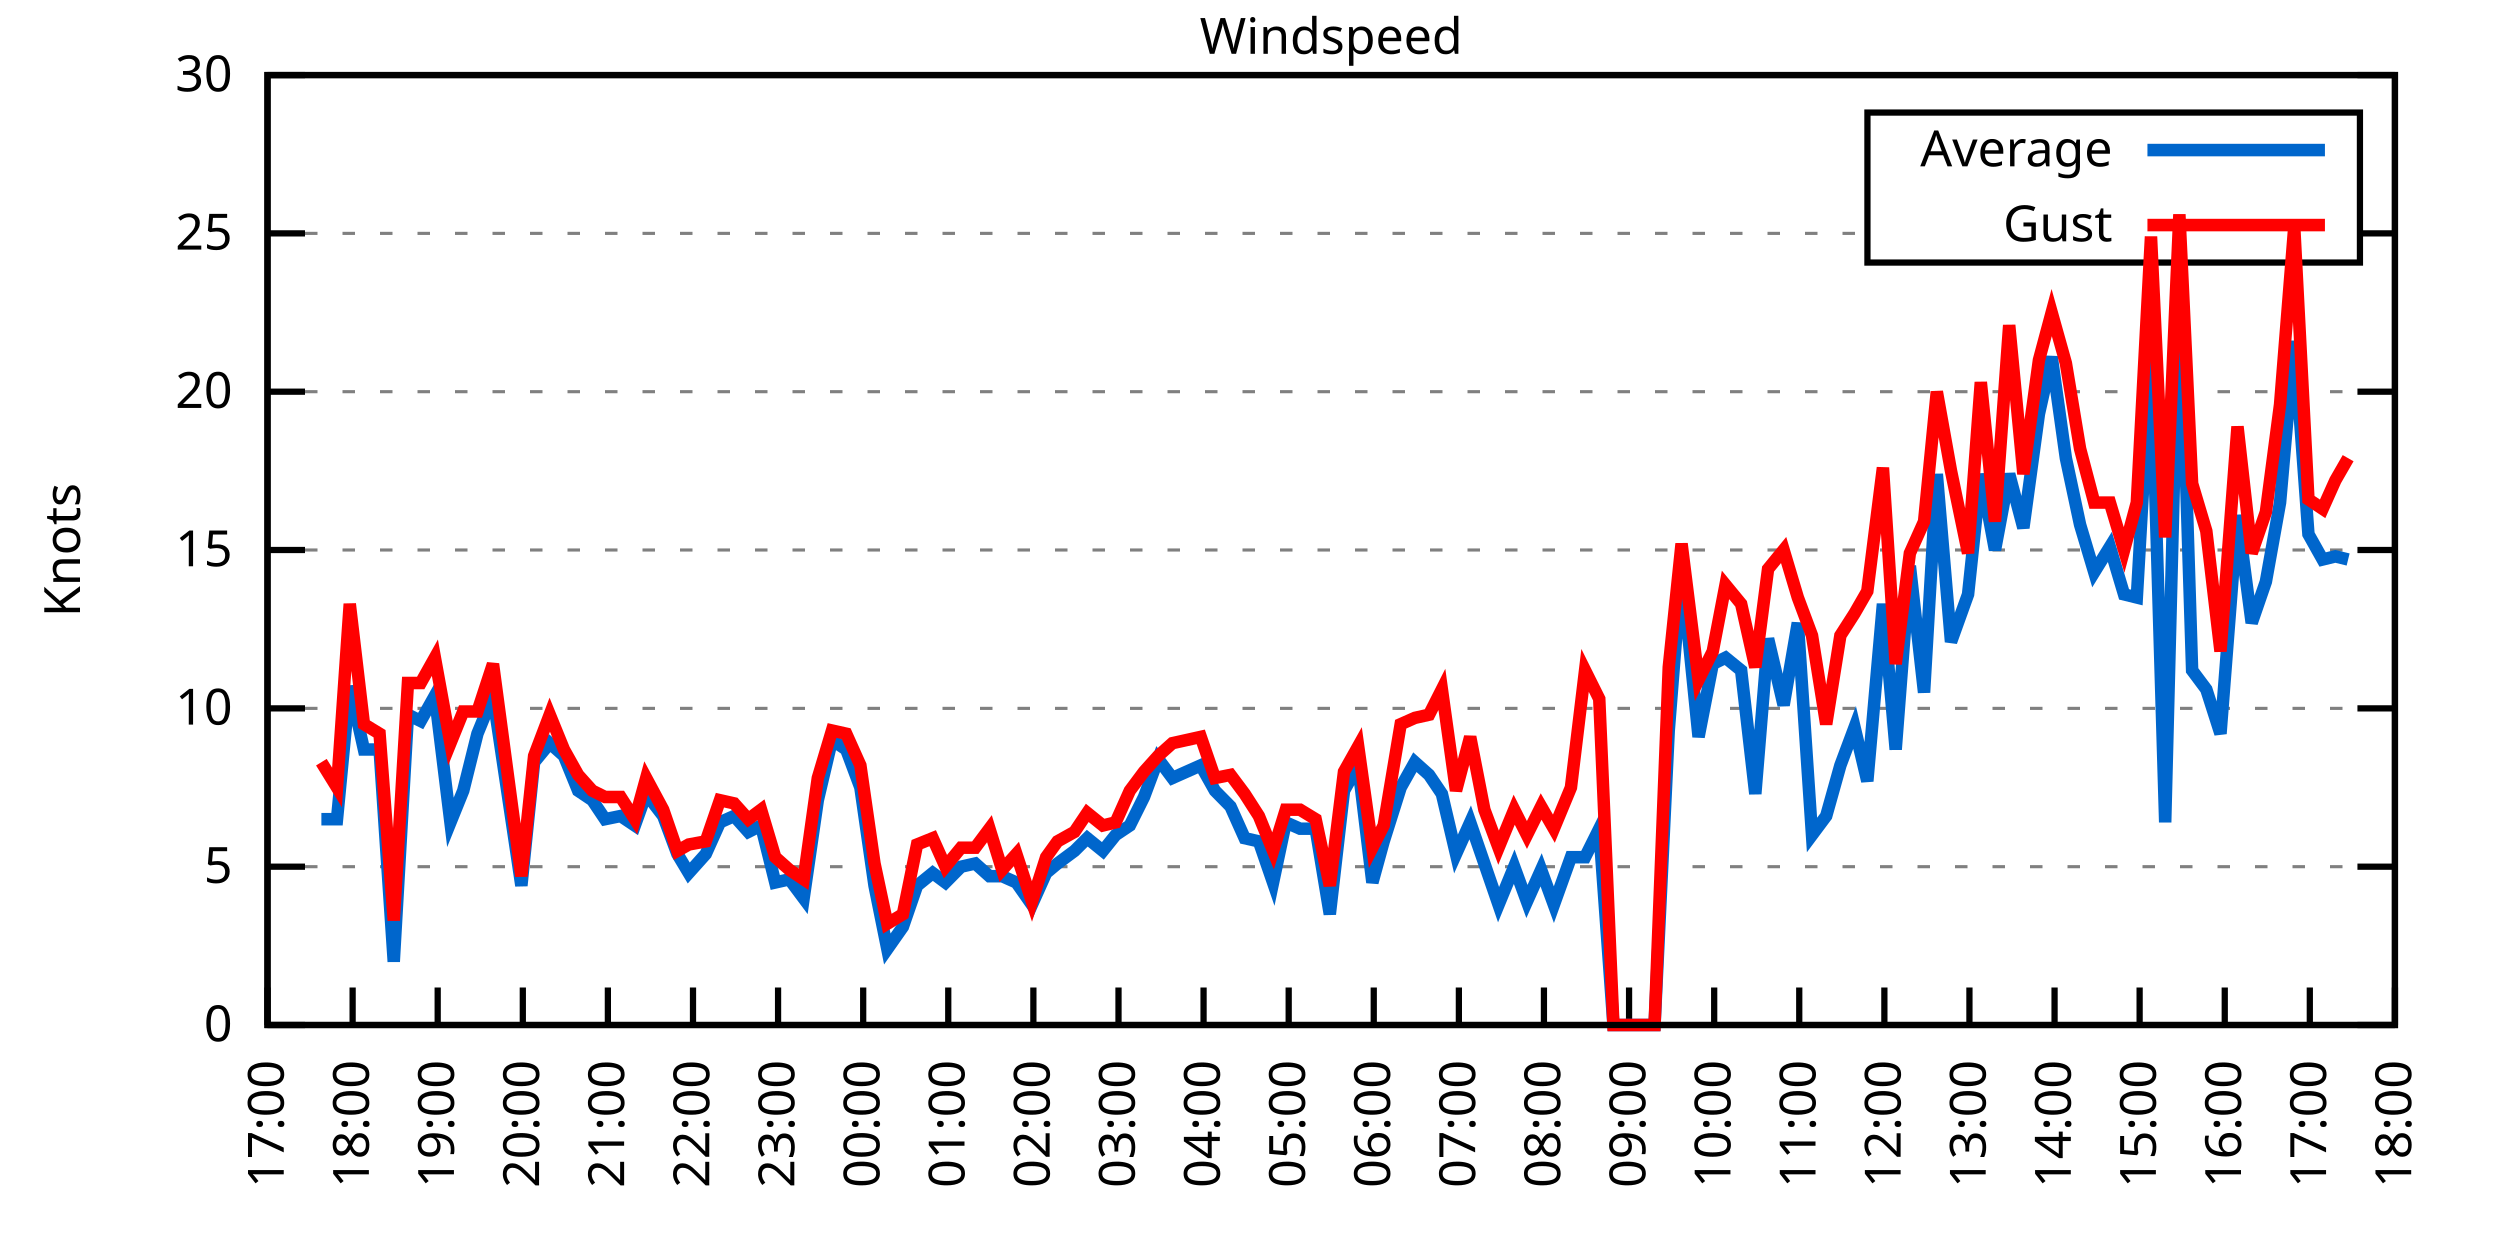
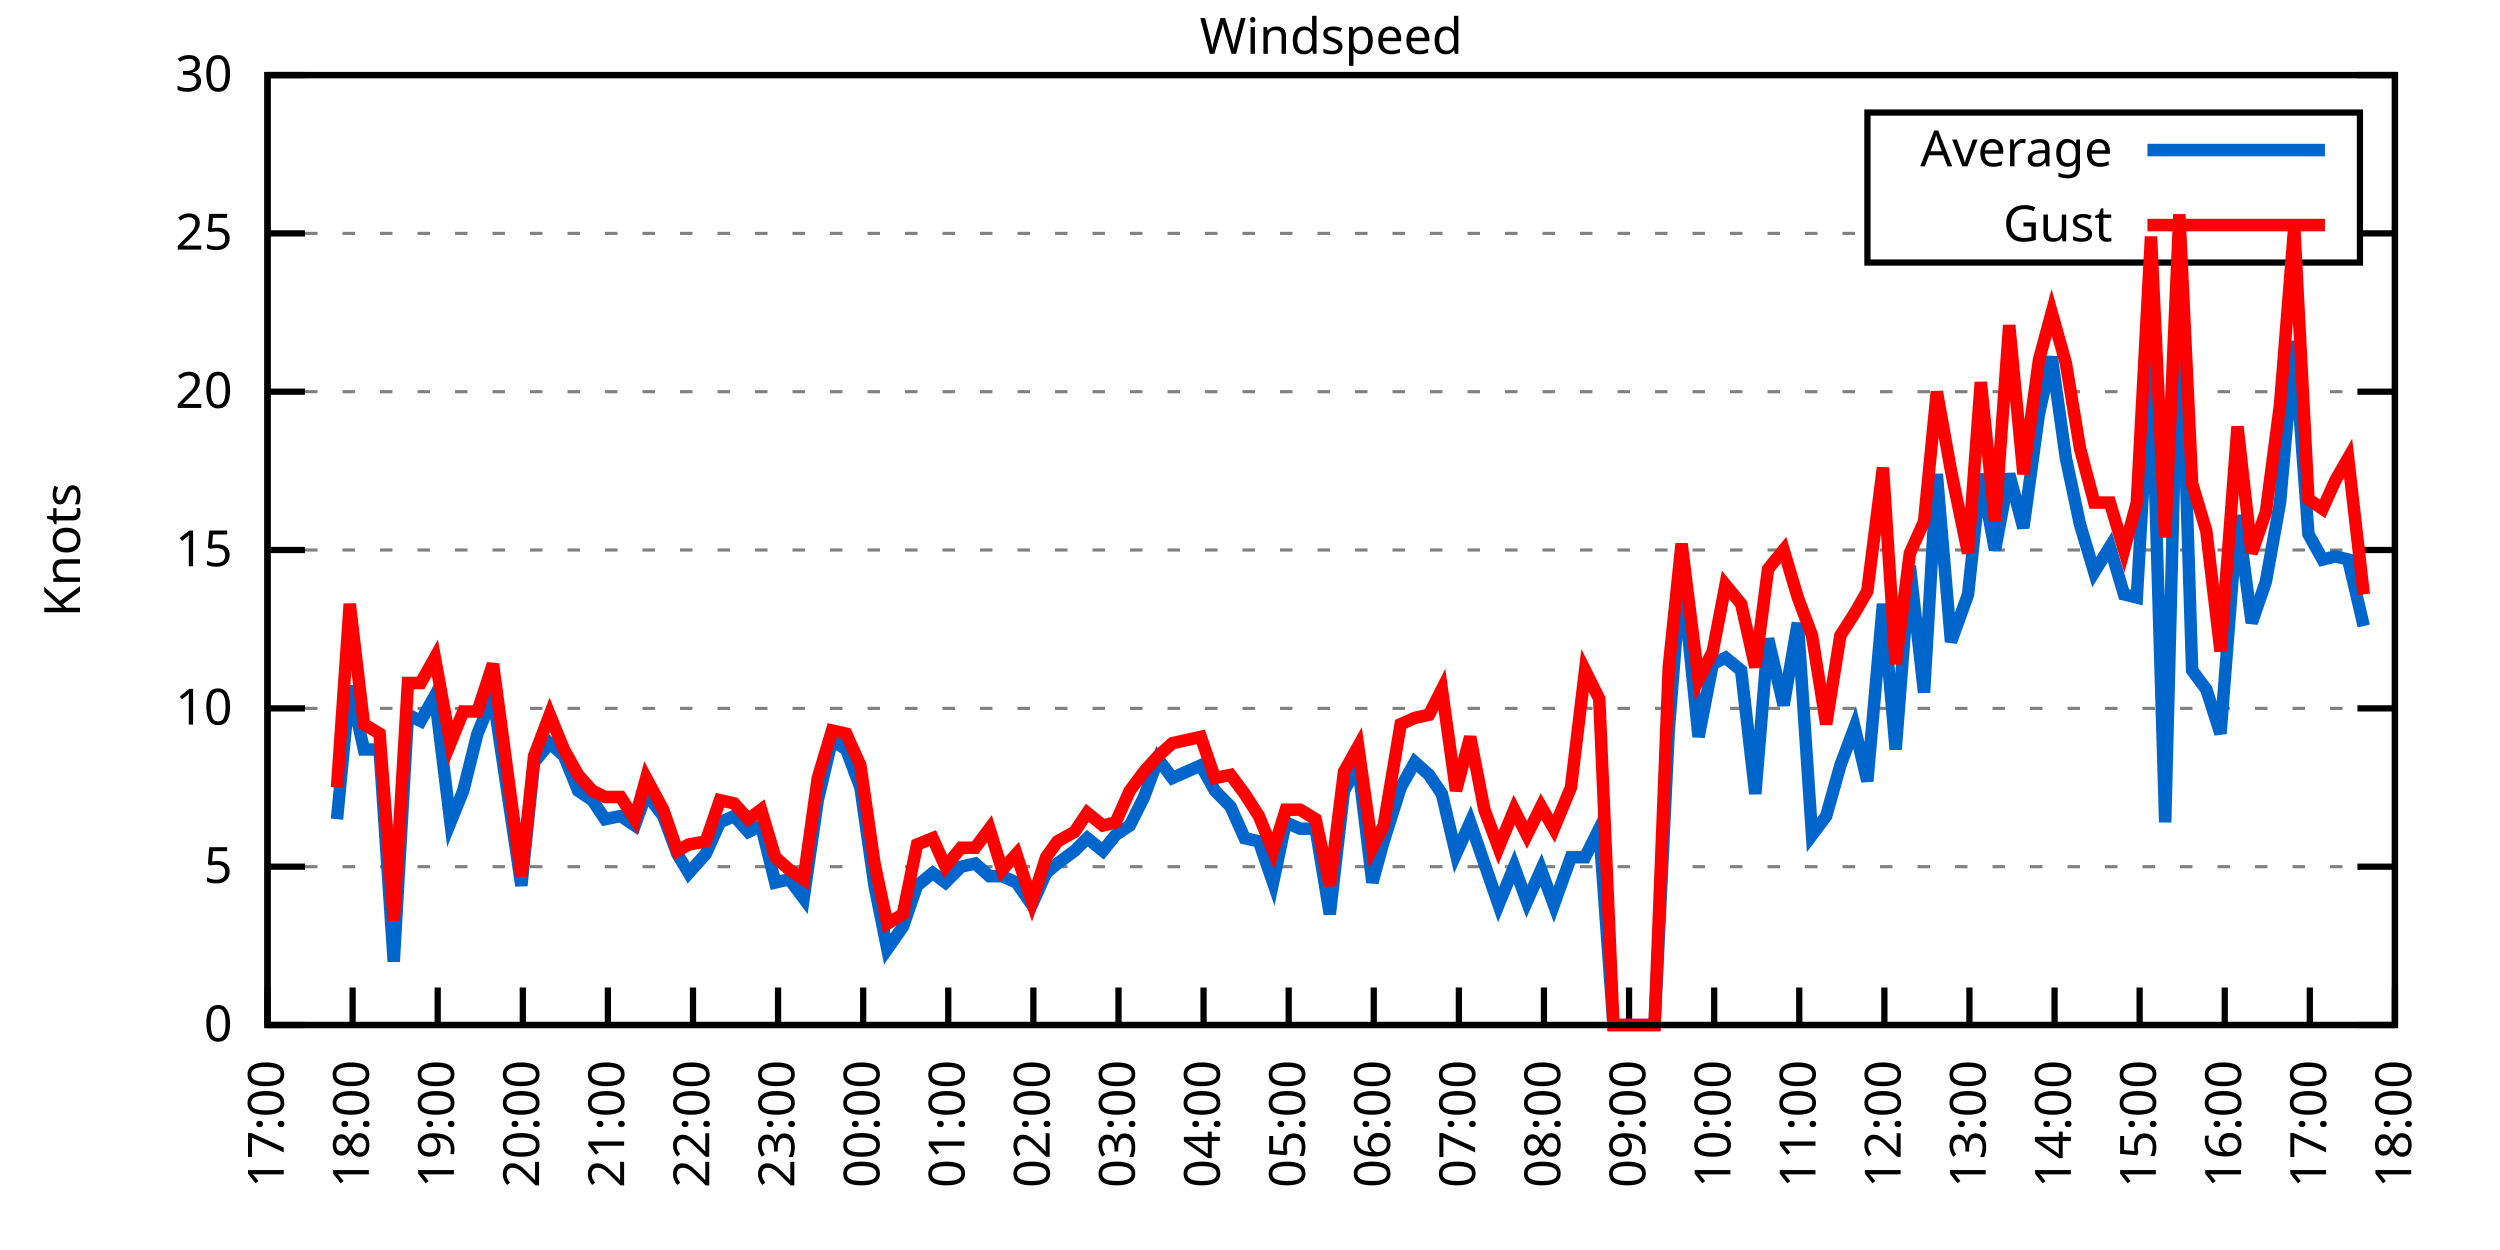
<svg xmlns="http://www.w3.org/2000/svg" xmlns:xlink="http://www.w3.org/1999/xlink" width="400" height="200" viewBox="0 0 400 200">
  <g id="gnuplot_canvas">
    <rect x="0" y="0" width="400" height="200" fill="none" />
    <defs>
      <circle id="gpDot" r="0.5" stroke-width="0.5" stroke="currentColor" />
      <path id="gpPt0" stroke-width="0.333" stroke="currentColor" d="M-1,0 h2 M0,-1 v2" />
      <path id="gpPt1" stroke-width="0.333" stroke="currentColor" d="M-1,-1 L1,1 M1,-1 L-1,1" />
      <path id="gpPt2" stroke-width="0.333" stroke="currentColor" d="M-1,0 L1,0 M0,-1 L0,1 M-1,-1 L1,1 M-1,1 L1,-1" />
      <rect id="gpPt3" stroke-width="0.333" stroke="currentColor" x="-1" y="-1" width="2" height="2" />
      <rect id="gpPt4" stroke-width="0.333" stroke="currentColor" fill="currentColor" x="-1" y="-1" width="2" height="2" />
      <circle id="gpPt5" stroke-width="0.333" stroke="currentColor" cx="0" cy="0" r="1" />
      <use xlink:href="#gpPt5" id="gpPt6" fill="currentColor" stroke="none" />
      <path id="gpPt7" stroke-width="0.333" stroke="currentColor" d="M0,-1.33 L-1.33,0.67 L1.33,0.67 z" />
      <use xlink:href="#gpPt7" id="gpPt8" fill="currentColor" stroke="none" />
      <use xlink:href="#gpPt7" id="gpPt9" stroke="currentColor" transform="rotate(180)" />
      <use xlink:href="#gpPt9" id="gpPt10" fill="currentColor" stroke="none" />
      <use xlink:href="#gpPt3" id="gpPt11" stroke="currentColor" transform="rotate(45)" />
      <use xlink:href="#gpPt11" id="gpPt12" fill="currentColor" stroke="none" />
      <path id="gpPt13" stroke-width="0.333" stroke="currentColor" d="M0,1.330 L1.265,0.411 L0.782,-1.067 L-0.782,-1.076 L-1.265,0.411 z" />
      <use xlink:href="#gpPt13" id="gpPt14" fill="currentColor" stroke="none" />
      <filter id="textbox" filterUnits="objectBoundingBox" x="0" y="0" height="1" width="1">
        <feFlood flood-color="white" flood-opacity="1" result="bgnd" />
        <feComposite in="SourceGraphic" in2="bgnd" operator="atop" />
      </filter>
      <filter id="greybox" filterUnits="objectBoundingBox" x="0" y="0" height="1" width="1">
        <feFlood flood-color="lightgrey" flood-opacity="1" result="grey" />
        <feComposite in="SourceGraphic" in2="grey" operator="atop" />
      </filter>
    </defs>
    <g fill="none" color="white" stroke="currentColor" stroke-width="1.00" stroke-linecap="butt" stroke-linejoin="miter">
</g>
    <g fill="none" color="black" stroke="currentColor" stroke-width="1.00" stroke-linecap="butt" stroke-linejoin="miter">
      <g stroke="none" shape-rendering="crispEdges">
        <polygon fill="rgb(255, 255, 255)" points="42.80,164.00 383.18,164.00 383.18,12.02 42.80,12.02 " />
      </g>
    </g>
    <g fill="none" color="black" stroke="currentColor" stroke-width="1.00" stroke-linecap="butt" stroke-linejoin="miter">
</g>
    <g fill="none" color="black" stroke="black" stroke-width="0.50" stroke-linecap="butt" stroke-linejoin="miter">
</g>
    <g fill="none" color="gray" stroke="currentColor" stroke-width="0.50" stroke-linecap="butt" stroke-linejoin="miter">
      <path stroke="gray" stroke-dasharray="2,4" class="gridline" d="M42.80,164.00 L383.19,164.00  " />
    </g>
    <g fill="none" color="gray" stroke="gray" stroke-width="1.00" stroke-linecap="butt" stroke-linejoin="miter">
</g>
    <g fill="none" color="black" stroke="currentColor" stroke-width="1.00" stroke-linecap="butt" stroke-linejoin="miter">
      <path stroke="black" d="M42.80,164.00 L48.80,164.00 M383.19,164.00 L377.19,164.00  " />
      <g transform="translate(37.20,166.60)" stroke="none" fill="black" font-family="Sans" font-size="8.00" text-anchor="end">
        <text>
          <tspan font-family="Sans"> 0</tspan>
        </text>
      </g>
    </g>
    <g fill="none" color="black" stroke="currentColor" stroke-width="1.00" stroke-linecap="butt" stroke-linejoin="miter">
</g>
    <g fill="none" color="black" stroke="black" stroke-width="0.50" stroke-linecap="butt" stroke-linejoin="miter">
</g>
    <g fill="none" color="gray" stroke="currentColor" stroke-width="0.50" stroke-linecap="butt" stroke-linejoin="miter">
      <path stroke="gray" stroke-dasharray="2,4" class="gridline" d="M42.80,138.67 L383.19,138.67  " />
    </g>
    <g fill="none" color="gray" stroke="gray" stroke-width="1.00" stroke-linecap="butt" stroke-linejoin="miter">
</g>
    <g fill="none" color="black" stroke="currentColor" stroke-width="1.00" stroke-linecap="butt" stroke-linejoin="miter">
      <path stroke="black" d="M42.80,138.67 L48.80,138.67 M383.19,138.67 L377.19,138.67  " />
      <g transform="translate(37.20,141.27)" stroke="none" fill="black" font-family="Sans" font-size="8.00" text-anchor="end">
        <text>
          <tspan font-family="Sans"> 5</tspan>
        </text>
      </g>
    </g>
    <g fill="none" color="black" stroke="currentColor" stroke-width="1.00" stroke-linecap="butt" stroke-linejoin="miter">
</g>
    <g fill="none" color="black" stroke="black" stroke-width="0.50" stroke-linecap="butt" stroke-linejoin="miter">
</g>
    <g fill="none" color="gray" stroke="currentColor" stroke-width="0.50" stroke-linecap="butt" stroke-linejoin="miter">
      <path stroke="gray" stroke-dasharray="2,4" class="gridline" d="M42.80,113.34 L383.19,113.34  " />
    </g>
    <g fill="none" color="gray" stroke="gray" stroke-width="1.00" stroke-linecap="butt" stroke-linejoin="miter">
</g>
    <g fill="none" color="black" stroke="currentColor" stroke-width="1.00" stroke-linecap="butt" stroke-linejoin="miter">
      <path stroke="black" d="M42.80,113.34 L48.80,113.34 M383.19,113.34 L377.19,113.34  " />
      <g transform="translate(37.20,115.94)" stroke="none" fill="black" font-family="Sans" font-size="8.00" text-anchor="end">
        <text>
          <tspan font-family="Sans"> 10</tspan>
        </text>
      </g>
    </g>
    <g fill="none" color="black" stroke="currentColor" stroke-width="1.00" stroke-linecap="butt" stroke-linejoin="miter">
</g>
    <g fill="none" color="black" stroke="black" stroke-width="0.50" stroke-linecap="butt" stroke-linejoin="miter">
</g>
    <g fill="none" color="gray" stroke="currentColor" stroke-width="0.50" stroke-linecap="butt" stroke-linejoin="miter">
      <path stroke="gray" stroke-dasharray="2,4" class="gridline" d="M42.80,88.00 L383.19,88.00  " />
    </g>
    <g fill="none" color="gray" stroke="gray" stroke-width="1.00" stroke-linecap="butt" stroke-linejoin="miter">
</g>
    <g fill="none" color="black" stroke="currentColor" stroke-width="1.00" stroke-linecap="butt" stroke-linejoin="miter">
      <path stroke="black" d="M42.80,88.00 L48.80,88.00 M383.19,88.00 L377.19,88.00  " />
      <g transform="translate(37.20,90.60)" stroke="none" fill="black" font-family="Sans" font-size="8.00" text-anchor="end">
        <text>
          <tspan font-family="Sans"> 15</tspan>
        </text>
      </g>
    </g>
    <g fill="none" color="black" stroke="currentColor" stroke-width="1.00" stroke-linecap="butt" stroke-linejoin="miter">
</g>
    <g fill="none" color="black" stroke="black" stroke-width="0.50" stroke-linecap="butt" stroke-linejoin="miter">
</g>
    <g fill="none" color="gray" stroke="currentColor" stroke-width="0.50" stroke-linecap="butt" stroke-linejoin="miter">
      <path stroke="gray" stroke-dasharray="2,4" class="gridline" d="M42.80,62.67 L383.19,62.67  " />
    </g>
    <g fill="none" color="gray" stroke="gray" stroke-width="1.00" stroke-linecap="butt" stroke-linejoin="miter">
</g>
    <g fill="none" color="black" stroke="currentColor" stroke-width="1.00" stroke-linecap="butt" stroke-linejoin="miter">
      <path stroke="black" d="M42.80,62.67 L48.80,62.67 M383.19,62.67 L377.19,62.67  " />
      <g transform="translate(37.20,65.27)" stroke="none" fill="black" font-family="Sans" font-size="8.00" text-anchor="end">
        <text>
          <tspan font-family="Sans"> 20</tspan>
        </text>
      </g>
    </g>
    <g fill="none" color="black" stroke="currentColor" stroke-width="1.00" stroke-linecap="butt" stroke-linejoin="miter">
</g>
    <g fill="none" color="black" stroke="black" stroke-width="0.50" stroke-linecap="butt" stroke-linejoin="miter">
</g>
    <g fill="none" color="gray" stroke="currentColor" stroke-width="0.50" stroke-linecap="butt" stroke-linejoin="miter">
      <path stroke="gray" stroke-dasharray="2,4" class="gridline" d="M42.80,37.34 L298.79,37.34 M377.59,37.34 L383.19,37.34  " />
    </g>
    <g fill="none" color="gray" stroke="gray" stroke-width="1.00" stroke-linecap="butt" stroke-linejoin="miter">
</g>
    <g fill="none" color="black" stroke="currentColor" stroke-width="1.00" stroke-linecap="butt" stroke-linejoin="miter">
      <path stroke="black" d="M42.80,37.34 L48.80,37.34 M383.19,37.34 L377.19,37.34  " />
      <g transform="translate(37.20,39.94)" stroke="none" fill="black" font-family="Sans" font-size="8.00" text-anchor="end">
        <text>
          <tspan font-family="Sans"> 25</tspan>
        </text>
      </g>
    </g>
    <g fill="none" color="black" stroke="currentColor" stroke-width="1.00" stroke-linecap="butt" stroke-linejoin="miter">
</g>
    <g fill="none" color="black" stroke="black" stroke-width="0.50" stroke-linecap="butt" stroke-linejoin="miter">
</g>
    <g fill="none" color="gray" stroke="currentColor" stroke-width="0.50" stroke-linecap="butt" stroke-linejoin="miter">
      <path stroke="gray" stroke-dasharray="2,4" class="gridline" d="M42.80,12.01 L383.19,12.01  " />
    </g>
    <g fill="none" color="gray" stroke="gray" stroke-width="1.00" stroke-linecap="butt" stroke-linejoin="miter">
</g>
    <g fill="none" color="black" stroke="currentColor" stroke-width="1.00" stroke-linecap="butt" stroke-linejoin="miter">
      <path stroke="black" d="M42.80,12.01 L48.80,12.01 M383.19,12.01 L377.19,12.01  " />
      <g transform="translate(37.20,14.61)" stroke="none" fill="black" font-family="Sans" font-size="8.00" text-anchor="end">
        <text>
          <tspan font-family="Sans"> 30</tspan>
        </text>
      </g>
    </g>
    <g fill="none" color="black" stroke="currentColor" stroke-width="1.00" stroke-linecap="butt" stroke-linejoin="miter">
      <path stroke="black" d="M42.80,164.00 L42.80,158.00  " />
      <g transform="translate(45.40,169.60) rotate(270.00)" stroke="none" fill="black" font-family="Sans" font-size="8.00" text-anchor="end">
        <text>
          <tspan font-family="Sans">17:00</tspan>
        </text>
      </g>
    </g>
    <g fill="none" color="black" stroke="currentColor" stroke-width="1.00" stroke-linecap="butt" stroke-linejoin="miter">
      <path stroke="black" d="M56.42,164.00 L56.42,158.00  " />
      <g transform="translate(59.02,169.60) rotate(270.00)" stroke="none" fill="black" font-family="Sans" font-size="8.00" text-anchor="end">
        <text>
          <tspan font-family="Sans">18:00</tspan>
        </text>
      </g>
    </g>
    <g fill="none" color="black" stroke="currentColor" stroke-width="1.00" stroke-linecap="butt" stroke-linejoin="miter">
      <path stroke="black" d="M70.03,164.00 L70.03,158.00  " />
      <g transform="translate(72.63,169.60) rotate(270.00)" stroke="none" fill="black" font-family="Sans" font-size="8.00" text-anchor="end">
        <text>
          <tspan font-family="Sans">19:00</tspan>
        </text>
      </g>
    </g>
    <g fill="none" color="black" stroke="currentColor" stroke-width="1.00" stroke-linecap="butt" stroke-linejoin="miter">
      <path stroke="black" d="M83.65,164.00 L83.65,158.00  " />
      <g transform="translate(86.25,169.60) rotate(270.00)" stroke="none" fill="black" font-family="Sans" font-size="8.00" text-anchor="end">
        <text>
          <tspan font-family="Sans">20:00</tspan>
        </text>
      </g>
    </g>
    <g fill="none" color="black" stroke="currentColor" stroke-width="1.00" stroke-linecap="butt" stroke-linejoin="miter">
      <path stroke="black" d="M97.26,164.00 L97.26,158.00  " />
      <g transform="translate(99.86,169.60) rotate(270.00)" stroke="none" fill="black" font-family="Sans" font-size="8.00" text-anchor="end">
        <text>
          <tspan font-family="Sans">21:00</tspan>
        </text>
      </g>
    </g>
    <g fill="none" color="black" stroke="currentColor" stroke-width="1.00" stroke-linecap="butt" stroke-linejoin="miter">
      <path stroke="black" d="M110.88,164.00 L110.88,158.00  " />
      <g transform="translate(113.48,169.60) rotate(270.00)" stroke="none" fill="black" font-family="Sans" font-size="8.00" text-anchor="end">
        <text>
          <tspan font-family="Sans">22:00</tspan>
        </text>
      </g>
    </g>
    <g fill="none" color="black" stroke="currentColor" stroke-width="1.00" stroke-linecap="butt" stroke-linejoin="miter">
      <path stroke="black" d="M124.49,164.00 L124.49,158.00  " />
      <g transform="translate(127.09,169.60) rotate(270.00)" stroke="none" fill="black" font-family="Sans" font-size="8.00" text-anchor="end">
        <text>
          <tspan font-family="Sans">23:00</tspan>
        </text>
      </g>
    </g>
    <g fill="none" color="black" stroke="currentColor" stroke-width="1.00" stroke-linecap="butt" stroke-linejoin="miter">
      <path stroke="black" d="M138.11,164.00 L138.11,158.00  " />
      <g transform="translate(140.71,169.60) rotate(270.00)" stroke="none" fill="black" font-family="Sans" font-size="8.00" text-anchor="end">
        <text>
          <tspan font-family="Sans">00:00</tspan>
        </text>
      </g>
    </g>
    <g fill="none" color="black" stroke="currentColor" stroke-width="1.00" stroke-linecap="butt" stroke-linejoin="miter">
      <path stroke="black" d="M151.72,164.00 L151.72,158.00  " />
      <g transform="translate(154.32,169.60) rotate(270.00)" stroke="none" fill="black" font-family="Sans" font-size="8.00" text-anchor="end">
        <text>
          <tspan font-family="Sans">01:00</tspan>
        </text>
      </g>
    </g>
    <g fill="none" color="black" stroke="currentColor" stroke-width="1.00" stroke-linecap="butt" stroke-linejoin="miter">
      <path stroke="black" d="M165.34,164.00 L165.34,158.00  " />
      <g transform="translate(167.94,169.60) rotate(270.00)" stroke="none" fill="black" font-family="Sans" font-size="8.00" text-anchor="end">
        <text>
          <tspan font-family="Sans">02:00</tspan>
        </text>
      </g>
    </g>
    <g fill="none" color="black" stroke="currentColor" stroke-width="1.00" stroke-linecap="butt" stroke-linejoin="miter">
      <path stroke="black" d="M178.96,164.00 L178.96,158.00  " />
      <g transform="translate(181.56,169.60) rotate(270.00)" stroke="none" fill="black" font-family="Sans" font-size="8.00" text-anchor="end">
        <text>
          <tspan font-family="Sans">03:00</tspan>
        </text>
      </g>
    </g>
    <g fill="none" color="black" stroke="currentColor" stroke-width="1.00" stroke-linecap="butt" stroke-linejoin="miter">
      <path stroke="black" d="M192.57,164.00 L192.57,158.00  " />
      <g transform="translate(195.17,169.60) rotate(270.00)" stroke="none" fill="black" font-family="Sans" font-size="8.00" text-anchor="end">
        <text>
          <tspan font-family="Sans">04:00</tspan>
        </text>
      </g>
    </g>
    <g fill="none" color="black" stroke="currentColor" stroke-width="1.00" stroke-linecap="butt" stroke-linejoin="miter">
      <path stroke="black" d="M206.19,164.00 L206.19,158.00  " />
      <g transform="translate(208.79,169.60) rotate(270.00)" stroke="none" fill="black" font-family="Sans" font-size="8.00" text-anchor="end">
        <text>
          <tspan font-family="Sans">05:00</tspan>
        </text>
      </g>
    </g>
    <g fill="none" color="black" stroke="currentColor" stroke-width="1.00" stroke-linecap="butt" stroke-linejoin="miter">
      <path stroke="black" d="M219.80,164.00 L219.80,158.00  " />
      <g transform="translate(222.40,169.60) rotate(270.00)" stroke="none" fill="black" font-family="Sans" font-size="8.00" text-anchor="end">
        <text>
          <tspan font-family="Sans">06:00</tspan>
        </text>
      </g>
    </g>
    <g fill="none" color="black" stroke="currentColor" stroke-width="1.00" stroke-linecap="butt" stroke-linejoin="miter">
      <path stroke="black" d="M233.42,164.00 L233.42,158.00  " />
      <g transform="translate(236.02,169.60) rotate(270.00)" stroke="none" fill="black" font-family="Sans" font-size="8.00" text-anchor="end">
        <text>
          <tspan font-family="Sans">07:00</tspan>
        </text>
      </g>
    </g>
    <g fill="none" color="black" stroke="currentColor" stroke-width="1.00" stroke-linecap="butt" stroke-linejoin="miter">
      <path stroke="black" d="M247.03,164.00 L247.03,158.00  " />
      <g transform="translate(249.63,169.60) rotate(270.00)" stroke="none" fill="black" font-family="Sans" font-size="8.00" text-anchor="end">
        <text>
          <tspan font-family="Sans">08:00</tspan>
        </text>
      </g>
    </g>
    <g fill="none" color="black" stroke="currentColor" stroke-width="1.00" stroke-linecap="butt" stroke-linejoin="miter">
      <path stroke="black" d="M260.65,164.00 L260.65,158.00  " />
      <g transform="translate(263.25,169.60) rotate(270.00)" stroke="none" fill="black" font-family="Sans" font-size="8.00" text-anchor="end">
        <text>
          <tspan font-family="Sans">09:00</tspan>
        </text>
      </g>
    </g>
    <g fill="none" color="black" stroke="currentColor" stroke-width="1.00" stroke-linecap="butt" stroke-linejoin="miter">
      <path stroke="black" d="M274.27,164.00 L274.27,158.00  " />
      <g transform="translate(276.87,169.60) rotate(270.00)" stroke="none" fill="black" font-family="Sans" font-size="8.00" text-anchor="end">
        <text>
          <tspan font-family="Sans">10:00</tspan>
        </text>
      </g>
    </g>
    <g fill="none" color="black" stroke="currentColor" stroke-width="1.00" stroke-linecap="butt" stroke-linejoin="miter">
      <path stroke="black" d="M287.88,164.00 L287.88,158.00  " />
      <g transform="translate(290.48,169.60) rotate(270.00)" stroke="none" fill="black" font-family="Sans" font-size="8.00" text-anchor="end">
        <text>
          <tspan font-family="Sans">11:00</tspan>
        </text>
      </g>
    </g>
    <g fill="none" color="black" stroke="currentColor" stroke-width="1.00" stroke-linecap="butt" stroke-linejoin="miter">
      <path stroke="black" d="M301.50,164.00 L301.50,158.00  " />
      <g transform="translate(304.10,169.60) rotate(270.00)" stroke="none" fill="black" font-family="Sans" font-size="8.00" text-anchor="end">
        <text>
          <tspan font-family="Sans">12:00</tspan>
        </text>
      </g>
    </g>
    <g fill="none" color="black" stroke="currentColor" stroke-width="1.00" stroke-linecap="butt" stroke-linejoin="miter">
      <path stroke="black" d="M315.11,164.00 L315.11,158.00  " />
      <g transform="translate(317.71,169.60) rotate(270.00)" stroke="none" fill="black" font-family="Sans" font-size="8.00" text-anchor="end">
        <text>
          <tspan font-family="Sans">13:00</tspan>
        </text>
      </g>
    </g>
    <g fill="none" color="black" stroke="currentColor" stroke-width="1.00" stroke-linecap="butt" stroke-linejoin="miter">
      <path stroke="black" d="M328.73,164.00 L328.73,158.00  " />
      <g transform="translate(331.33,169.60) rotate(270.00)" stroke="none" fill="black" font-family="Sans" font-size="8.00" text-anchor="end">
        <text>
          <tspan font-family="Sans">14:00</tspan>
        </text>
      </g>
    </g>
    <g fill="none" color="black" stroke="currentColor" stroke-width="1.00" stroke-linecap="butt" stroke-linejoin="miter">
      <path stroke="black" d="M342.34,164.00 L342.34,158.00  " />
      <g transform="translate(344.94,169.60) rotate(270.00)" stroke="none" fill="black" font-family="Sans" font-size="8.00" text-anchor="end">
        <text>
          <tspan font-family="Sans">15:00</tspan>
        </text>
      </g>
    </g>
    <g fill="none" color="black" stroke="currentColor" stroke-width="1.00" stroke-linecap="butt" stroke-linejoin="miter">
      <path stroke="black" d="M355.96,164.00 L355.96,158.00  " />
      <g transform="translate(358.56,169.60) rotate(270.00)" stroke="none" fill="black" font-family="Sans" font-size="8.00" text-anchor="end">
        <text>
          <tspan font-family="Sans">16:00</tspan>
        </text>
      </g>
    </g>
    <g fill="none" color="black" stroke="currentColor" stroke-width="1.00" stroke-linecap="butt" stroke-linejoin="miter">
      <path stroke="black" d="M369.57,164.00 L369.57,158.00  " />
      <g transform="translate(372.17,169.60) rotate(270.00)" stroke="none" fill="black" font-family="Sans" font-size="8.00" text-anchor="end">
        <text>
          <tspan font-family="Sans">17:00</tspan>
        </text>
      </g>
    </g>
    <g fill="none" color="black" stroke="currentColor" stroke-width="1.00" stroke-linecap="butt" stroke-linejoin="miter">
      <path stroke="black" d="M383.19,164.00 L383.19,158.00  " />
      <g transform="translate(385.79,169.60) rotate(270.00)" stroke="none" fill="black" font-family="Sans" font-size="8.00" text-anchor="end">
        <text>
          <tspan font-family="Sans">18:00</tspan>
        </text>
      </g>
    </g>
    <g fill="none" color="black" stroke="currentColor" stroke-width="1.00" stroke-linecap="butt" stroke-linejoin="miter">
</g>
    <g fill="none" color="black" stroke="currentColor" stroke-width="1.00" stroke-linecap="butt" stroke-linejoin="miter">
      <path stroke="black" d="M42.80,12.01 L42.80,164.00 L383.19,164.00 L383.19,12.01 L42.80,12.01 Z  " />
    </g>
    <g fill="none" color="black" stroke="currentColor" stroke-width="1.00" stroke-linecap="butt" stroke-linejoin="miter">
</g>
    <g fill="none" color="black" stroke="currentColor" stroke-width="1.00" stroke-linecap="butt" stroke-linejoin="miter">
      <path stroke="black" d="M298.79,42.01 L298.79,18.01 L377.59,18.01 L377.59,42.01 L298.79,42.01 Z  " />
    </g>
    <g id="Windspeed_plot_1">
      <g fill="none" color="white" stroke="black" stroke-width="2.00" stroke-linecap="butt" stroke-linejoin="miter">
</g>
      <g fill="none" color="black" stroke="currentColor" stroke-width="2.00" stroke-linecap="butt" stroke-linejoin="miter">
        <g transform="translate(337.99,26.61)" stroke="none" fill="black" font-family="Sans" font-size="8.00" text-anchor="end">
          <text>
            <tspan font-family="Sans">Average</tspan>
          </text>
        </g>
      </g>
      <g fill="none" color="black" stroke="currentColor" stroke-width="2.00" stroke-linecap="butt" stroke-linejoin="miter">
-         <path stroke="rgb(  0, 102, 204)" d="M343.59,24.01 L371.99,24.01 M51.42,131.07 L53.92,131.07 L55.96,109.79 L58.23,119.92 L60.73,119.92 L63.00,153.87   L65.27,114.35 L67.31,115.36 L69.58,111.31 L72.07,131.58 L74.12,126.51 L76.39,117.39 L78.88,111.31 L83.42,141.71   L85.46,121.95 L87.96,118.91 L90.23,120.94 L92.50,126.51 L94.77,128.03 L96.81,131.07 L99.30,130.56 L101.57,132.08   L103.39,127.02 L106.11,130.56 L108.38,136.64 L110.20,139.68 L112.92,136.64 L115.19,131.58 L117.46,130.56 L119.73,133.10   L121.77,132.08 L124.04,141.20 L126.31,140.69 L128.58,143.73 L130.85,128.03 L133.12,118.40 L135.39,119.92 L137.66,126.00   L139.92,141.71 L141.97,151.84 L144.46,148.29 L146.73,141.71 L149.23,139.68 L151.27,141.20 L153.77,138.67 L156.04,138.16   L158.31,140.19 L160.35,140.19 L162.62,141.20 L165.11,144.75 L167.38,139.68 L169.20,138.16 L171.92,136.14 L173.96,134.11   L176.46,136.14 L178.50,133.60 L180.77,132.08 L183.04,127.52 L185.31,121.44 L187.58,124.48 L192.12,122.46 L194.39,126.51   L196.88,129.04 L199.15,134.11 L201.42,134.62 L203.69,141.20 L205.73,131.58 L208.00,132.59 L210.50,132.59 L212.77,146.27   L215.04,126.51 L217.31,122.46 L219.58,141.20 L221.39,134.62 L224.11,126.00 L226.38,121.95 L228.65,123.98 L230.70,127.02   L232.96,136.64 L235.23,131.58 L237.50,138.16 L239.77,144.75 L242.27,138.67 L244.31,144.24 L246.58,139.17 L248.62,144.75   L251.35,137.15 L253.61,137.15 L255.88,132.59 L258.15,164.00 L260.42,164.00 L262.47,164.00 L264.73,164.00 L267.00,116.88   L269.05,91.04 L271.77,117.90 L274.04,106.24 L276.08,105.23 L278.58,107.26 L280.85,127.02 L282.89,102.19 L285.38,112.83   L287.65,99.66 L289.92,133.60 L292.19,130.56 L294.46,122.46 L296.73,116.38 L298.77,124.99 L301.27,96.62 L303.31,119.92   L305.58,90.54 L307.85,110.80 L309.89,75.85 L312.16,102.70 L314.89,95.10 L316.93,75.85 L319.20,88.00 L321.47,75.85   L323.74,84.46 L326.23,66.22 L328.27,57.10 L330.54,73.31 L332.81,83.95 L335.08,91.55 L337.58,87.50 L339.85,95.10   L341.89,95.60 L344.16,56.09 L346.43,131.58 L348.70,42.91 L350.74,107.26 L353.01,110.30 L355.28,117.39 L358.00,82.43   L360.27,99.66 L362.54,93.07 L364.81,80.41 L367.08,54.57 L369.35,85.47 L371.62,89.52 L373.66,89.02 L375.70,89.52    " />
+         <path stroke="rgb(  0, 102, 204)" d="M343.59,24.01 L371.99,24.01 M53.92,131.07 L55.96,109.79 L58.23,119.92 L60.73,119.92 L63.00,153.87 L65.27,114.35   L67.31,115.36 L69.58,111.31 L72.07,131.58 L74.12,126.51 L76.39,117.39 L78.88,111.31 L83.42,141.71 L85.46,121.95   L87.96,118.91 L90.23,120.94 L92.50,126.51 L94.77,128.03 L96.81,131.07 L99.30,130.56 L101.57,132.08 L103.39,127.02   L106.11,130.56 L108.38,136.64 L110.20,139.68 L112.92,136.64 L115.19,131.58 L117.46,130.56 L119.73,133.10 L121.77,132.08   L124.04,141.20 L126.31,140.69 L128.58,143.73 L130.85,128.03 L133.12,118.40 L135.39,119.92 L137.66,126.00 L139.92,141.71   L141.97,151.84 L144.46,148.29 L146.73,141.71 L149.23,139.68 L151.27,141.20 L153.77,138.67 L156.04,138.16 L158.31,140.19   L160.35,140.19 L162.62,141.20 L165.11,144.75 L167.38,139.68 L169.20,138.16 L171.92,136.14 L173.96,134.11 L176.46,136.14   L178.50,133.60 L180.77,132.08 L183.04,127.52 L185.31,121.44 L187.58,124.48 L192.12,122.46 L194.39,126.51 L196.88,129.04   L199.15,134.11 L201.42,134.62 L203.69,141.20 L205.73,131.58 L208.00,132.59 L210.50,132.59 L212.77,146.27 L215.04,126.51   L217.31,122.46 L219.58,141.20 L221.39,134.62 L224.11,126.00 L226.38,121.95 L228.65,123.98 L230.70,127.02 L232.96,136.64   L235.23,131.58 L237.50,138.16 L239.77,144.75 L242.27,138.67 L244.31,144.24 L246.58,139.17 L248.62,144.75 L251.35,137.15   L253.61,137.15 L255.88,132.59 L258.15,164.00 L260.42,164.00 L262.47,164.00 L264.73,164.00 L267.00,116.88 L269.05,91.04   L271.77,117.90 L274.04,106.24 L276.08,105.23 L278.58,107.26 L280.85,127.02 L282.89,102.19 L285.38,112.83 L287.65,99.66   L289.92,133.60 L292.19,130.56 L294.46,122.46 L296.73,116.38 L298.77,124.99 L301.27,96.62 L303.31,119.92 L305.58,90.54   L307.85,110.80 L309.89,75.85 L312.16,102.70 L314.89,95.10 L316.93,75.85 L319.20,88.00 L321.47,75.85 L323.74,84.46   L326.23,66.22 L328.27,57.10 L330.54,73.31 L332.81,83.95 L335.08,91.55 L337.58,87.50 L339.85,95.10 L341.89,95.60   L344.16,56.09 L346.43,131.58 L348.70,42.91 L350.74,107.26 L353.01,110.30 L355.28,117.39 L358.00,82.43 L360.27,99.66   L362.54,93.07 L364.81,80.41 L367.08,54.57 L369.35,85.47 L371.62,89.52 L373.66,89.02 L375.70,89.52 L378.20,100.16    " />
      </g>
    </g>
    <g id="Windspeed_plot_2">
      <g fill="none" color="black" stroke="currentColor" stroke-width="2.00" stroke-linecap="butt" stroke-linejoin="miter">
        <g transform="translate(337.99,38.61)" stroke="none" fill="black" font-family="Sans" font-size="8.00" text-anchor="end">
          <text>
            <tspan font-family="Sans">Gust</tspan>
          </text>
        </g>
      </g>
      <g fill="none" color="black" stroke="currentColor" stroke-width="2.00" stroke-linecap="butt" stroke-linejoin="miter">
-         <path stroke="rgb(255,   0,   0)" d="M343.59,36.01 L371.99,36.01 M51.42,121.95 L53.92,126.00 L55.96,96.62 L58.23,115.87 L60.73,117.39 L63.00,147.28   L65.27,109.28 L67.31,109.28 L69.58,105.23 L72.07,118.91 L74.12,113.84 L76.39,113.84 L78.88,106.24 L83.42,140.19   L85.46,120.94 L87.96,114.35 L90.23,119.92 L92.50,123.98 L94.77,126.51 L96.81,127.52 L99.30,127.52 L101.57,131.07   L103.39,124.48 L106.11,129.55 L108.38,136.14 L110.20,135.12 L112.92,134.62 L115.19,128.03 L117.46,128.54 L119.73,131.07   L121.77,129.55 L124.04,137.15 L126.31,139.17 L128.58,140.69 L130.85,124.48 L133.12,116.88 L135.39,117.39 L137.66,122.46   L139.92,138.16 L141.97,147.79 L144.46,146.27 L146.73,135.12 L149.23,134.11 L151.27,138.67 L153.77,135.63 L156.04,135.63   L158.31,132.59 L160.35,139.17 L162.62,136.64 L165.11,144.24 L167.38,137.15 L169.20,134.62 L171.92,133.10 L173.96,130.06   L176.46,132.08 L178.50,131.58 L180.77,126.51 L183.04,123.47 L185.31,120.94 L187.58,118.91 L192.12,117.90 L194.39,124.48   L196.88,123.98 L199.15,127.02 L201.42,130.56 L203.69,136.14 L205.73,129.55 L208.00,129.55 L210.50,131.07 L212.77,141.71   L215.04,123.47 L217.31,119.42 L219.58,135.63 L221.39,132.08 L224.11,115.87 L226.38,114.86 L228.65,114.35 L230.70,110.30   L232.96,126.51 L235.23,117.90 L237.50,129.55 L239.77,135.63 L242.27,129.55 L244.31,133.60 L246.58,129.04 L248.62,132.59   L251.35,126.00 L253.61,107.26 L255.88,111.82 L258.15,164.00 L260.42,164.00 L262.47,164.00 L264.73,164.00 L267.00,106.75   L269.05,86.99 L271.77,108.78 L274.04,104.22 L276.08,93.58 L278.58,96.62 L280.85,106.75 L282.89,91.04 L285.38,88.00   L287.65,95.60 L289.92,101.68 L292.19,115.87 L294.46,101.68 L296.73,98.14 L298.77,94.59 L301.27,74.83 L303.31,106.24   L305.58,88.51 L307.85,83.45 L309.89,62.67 L312.16,75.34 L314.89,88.51 L316.93,61.15 L319.20,83.45 L321.47,52.03   L323.74,75.85 L326.23,57.61 L328.27,50.01 L330.54,58.11 L332.81,71.79 L335.08,80.41 L337.58,80.41 L339.85,88.00   L341.89,80.41 L344.16,37.85 L346.43,85.98 L348.70,34.30 L350.74,77.37 L353.01,84.97 L355.28,104.22 L358.00,68.25   L360.27,88.51 L362.54,81.93 L364.81,64.70 L367.08,36.33 L369.35,79.90 L371.62,81.42 L373.66,76.86 L375.70,73.31    " />
+         <path stroke="rgb(255,   0,   0)" d="M343.59,36.01 L371.99,36.01 M53.92,126.00 L55.96,96.62 L58.23,115.87 L60.73,117.39 L63.00,147.28 L65.27,109.28   L67.31,109.28 L69.58,105.23 L72.07,118.91 L74.12,113.84 L76.39,113.84 L78.88,106.24 L83.42,140.19 L85.46,120.94   L87.96,114.35 L90.23,119.92 L92.50,123.98 L94.77,126.51 L96.81,127.52 L99.30,127.52 L101.57,131.07 L103.39,124.48   L106.11,129.55 L108.38,136.14 L110.20,135.12 L112.92,134.62 L115.19,128.03 L117.46,128.54 L119.73,131.07 L121.77,129.55   L124.04,137.15 L126.31,139.17 L128.58,140.69 L130.85,124.48 L133.12,116.88 L135.39,117.39 L137.66,122.46 L139.92,138.16   L141.97,147.79 L144.46,146.27 L146.73,135.12 L149.23,134.11 L151.27,138.67 L153.77,135.63 L156.04,135.63 L158.31,132.59   L160.35,139.17 L162.62,136.64 L165.11,144.24 L167.38,137.15 L169.20,134.62 L171.92,133.10 L173.96,130.06 L176.46,132.08   L178.50,131.58 L180.77,126.51 L183.04,123.47 L185.31,120.94 L187.58,118.91 L192.12,117.90 L194.39,124.48 L196.88,123.98   L199.15,127.02 L201.42,130.56 L203.69,136.14 L205.73,129.55 L208.00,129.55 L210.50,131.07 L212.77,141.71 L215.04,123.47   L217.31,119.42 L219.58,135.63 L221.39,132.08 L224.11,115.87 L226.38,114.86 L228.65,114.35 L230.70,110.30 L232.96,126.51   L235.23,117.90 L237.50,129.55 L239.77,135.63 L242.27,129.55 L244.31,133.60 L246.58,129.04 L248.62,132.59 L251.35,126.00   L253.61,107.26 L255.88,111.82 L258.15,164.00 L260.42,164.00 L262.47,164.00 L264.73,164.00 L267.00,106.75 L269.05,86.99   L271.77,108.78 L274.04,104.22 L276.08,93.58 L278.58,96.62 L280.85,106.75 L282.89,91.04 L285.38,88.00 L287.65,95.60   L289.92,101.68 L292.19,115.87 L294.46,101.68 L296.73,98.14 L298.77,94.59 L301.27,74.83 L303.31,106.24 L305.58,88.51   L307.85,83.45 L309.89,62.67 L312.16,75.34 L314.89,88.51 L316.93,61.15 L319.20,83.45 L321.47,52.03 L323.74,75.85   L326.23,57.61 L328.27,50.01 L330.54,58.11 L332.81,71.79 L335.08,80.41 L337.58,80.41 L339.85,88.00 L341.89,80.41   L344.16,37.85 L346.43,85.98 L348.70,34.30 L350.74,77.37 L353.01,84.97 L355.28,104.22 L358.00,68.25 L360.27,88.51   L362.54,81.93 L364.81,64.70 L367.08,36.33 L369.35,79.90 L371.62,81.42 L373.66,76.86 L375.70,73.31 L378.20,95.10    " />
      </g>
    </g>
    <g fill="none" color="black" stroke="currentColor" stroke-width="2.00" stroke-linecap="butt" stroke-linejoin="miter">
</g>
    <g fill="none" color="black" stroke="black" stroke-width="1.00" stroke-linecap="butt" stroke-linejoin="miter">
</g>
    <g fill="none" color="black" stroke="currentColor" stroke-width="1.00" stroke-linecap="butt" stroke-linejoin="miter">
      <path stroke="black" d="M42.80,12.01 L42.80,164.00 L383.19,164.00 L383.19,12.01 L42.80,12.01 Z  " />
      <g transform="translate(12.80,88.01) rotate(270.00)" stroke="none" fill="black" font-family="Sans" font-size="8.00" text-anchor="middle">
        <text>
          <tspan font-family="Sans">Knots</tspan>
        </text>
      </g>
    </g>
    <g fill="none" color="black" stroke="currentColor" stroke-width="1.00" stroke-linecap="butt" stroke-linejoin="miter">
</g>
    <g fill="none" color="black" stroke="currentColor" stroke-width="1.00" stroke-linecap="butt" stroke-linejoin="miter">
      <g transform="translate(212.99,8.61)" stroke="none" fill="black" font-family="Sans" font-size="8.00" text-anchor="middle">
        <text>
          <tspan font-family="Sans">Windspeed</tspan>
        </text>
      </g>
    </g>
    <g fill="none" color="black" stroke="currentColor" stroke-width="1.00" stroke-linecap="butt" stroke-linejoin="miter">
</g>
  </g>
</svg>
